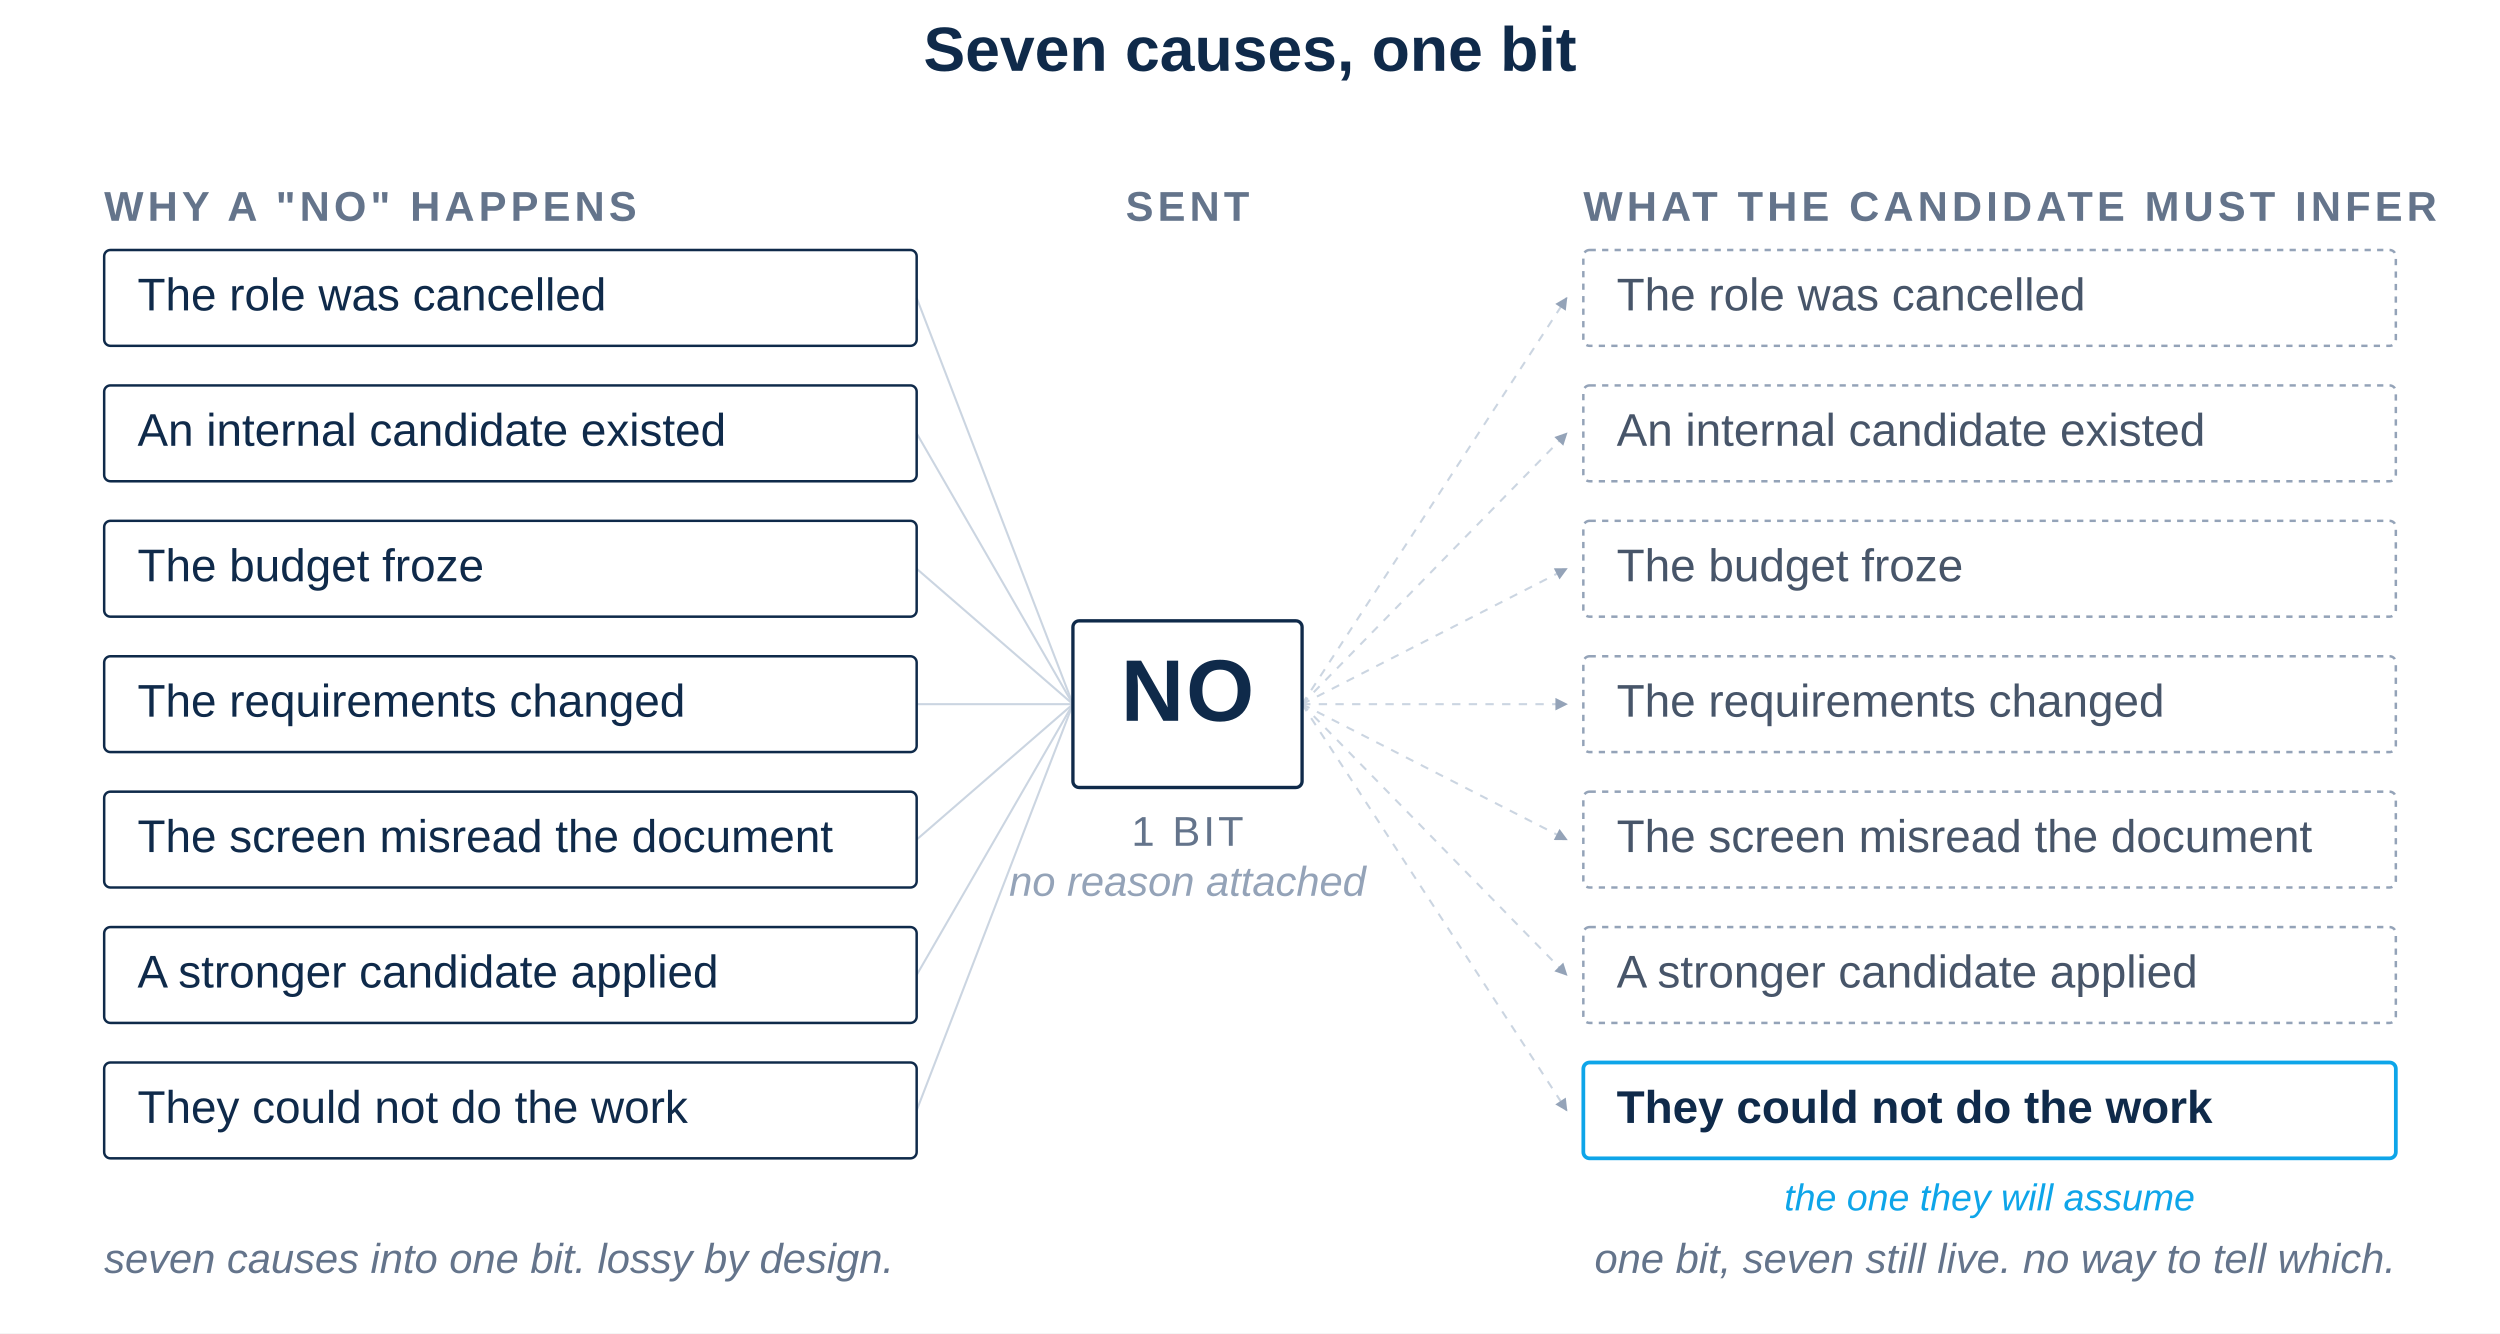
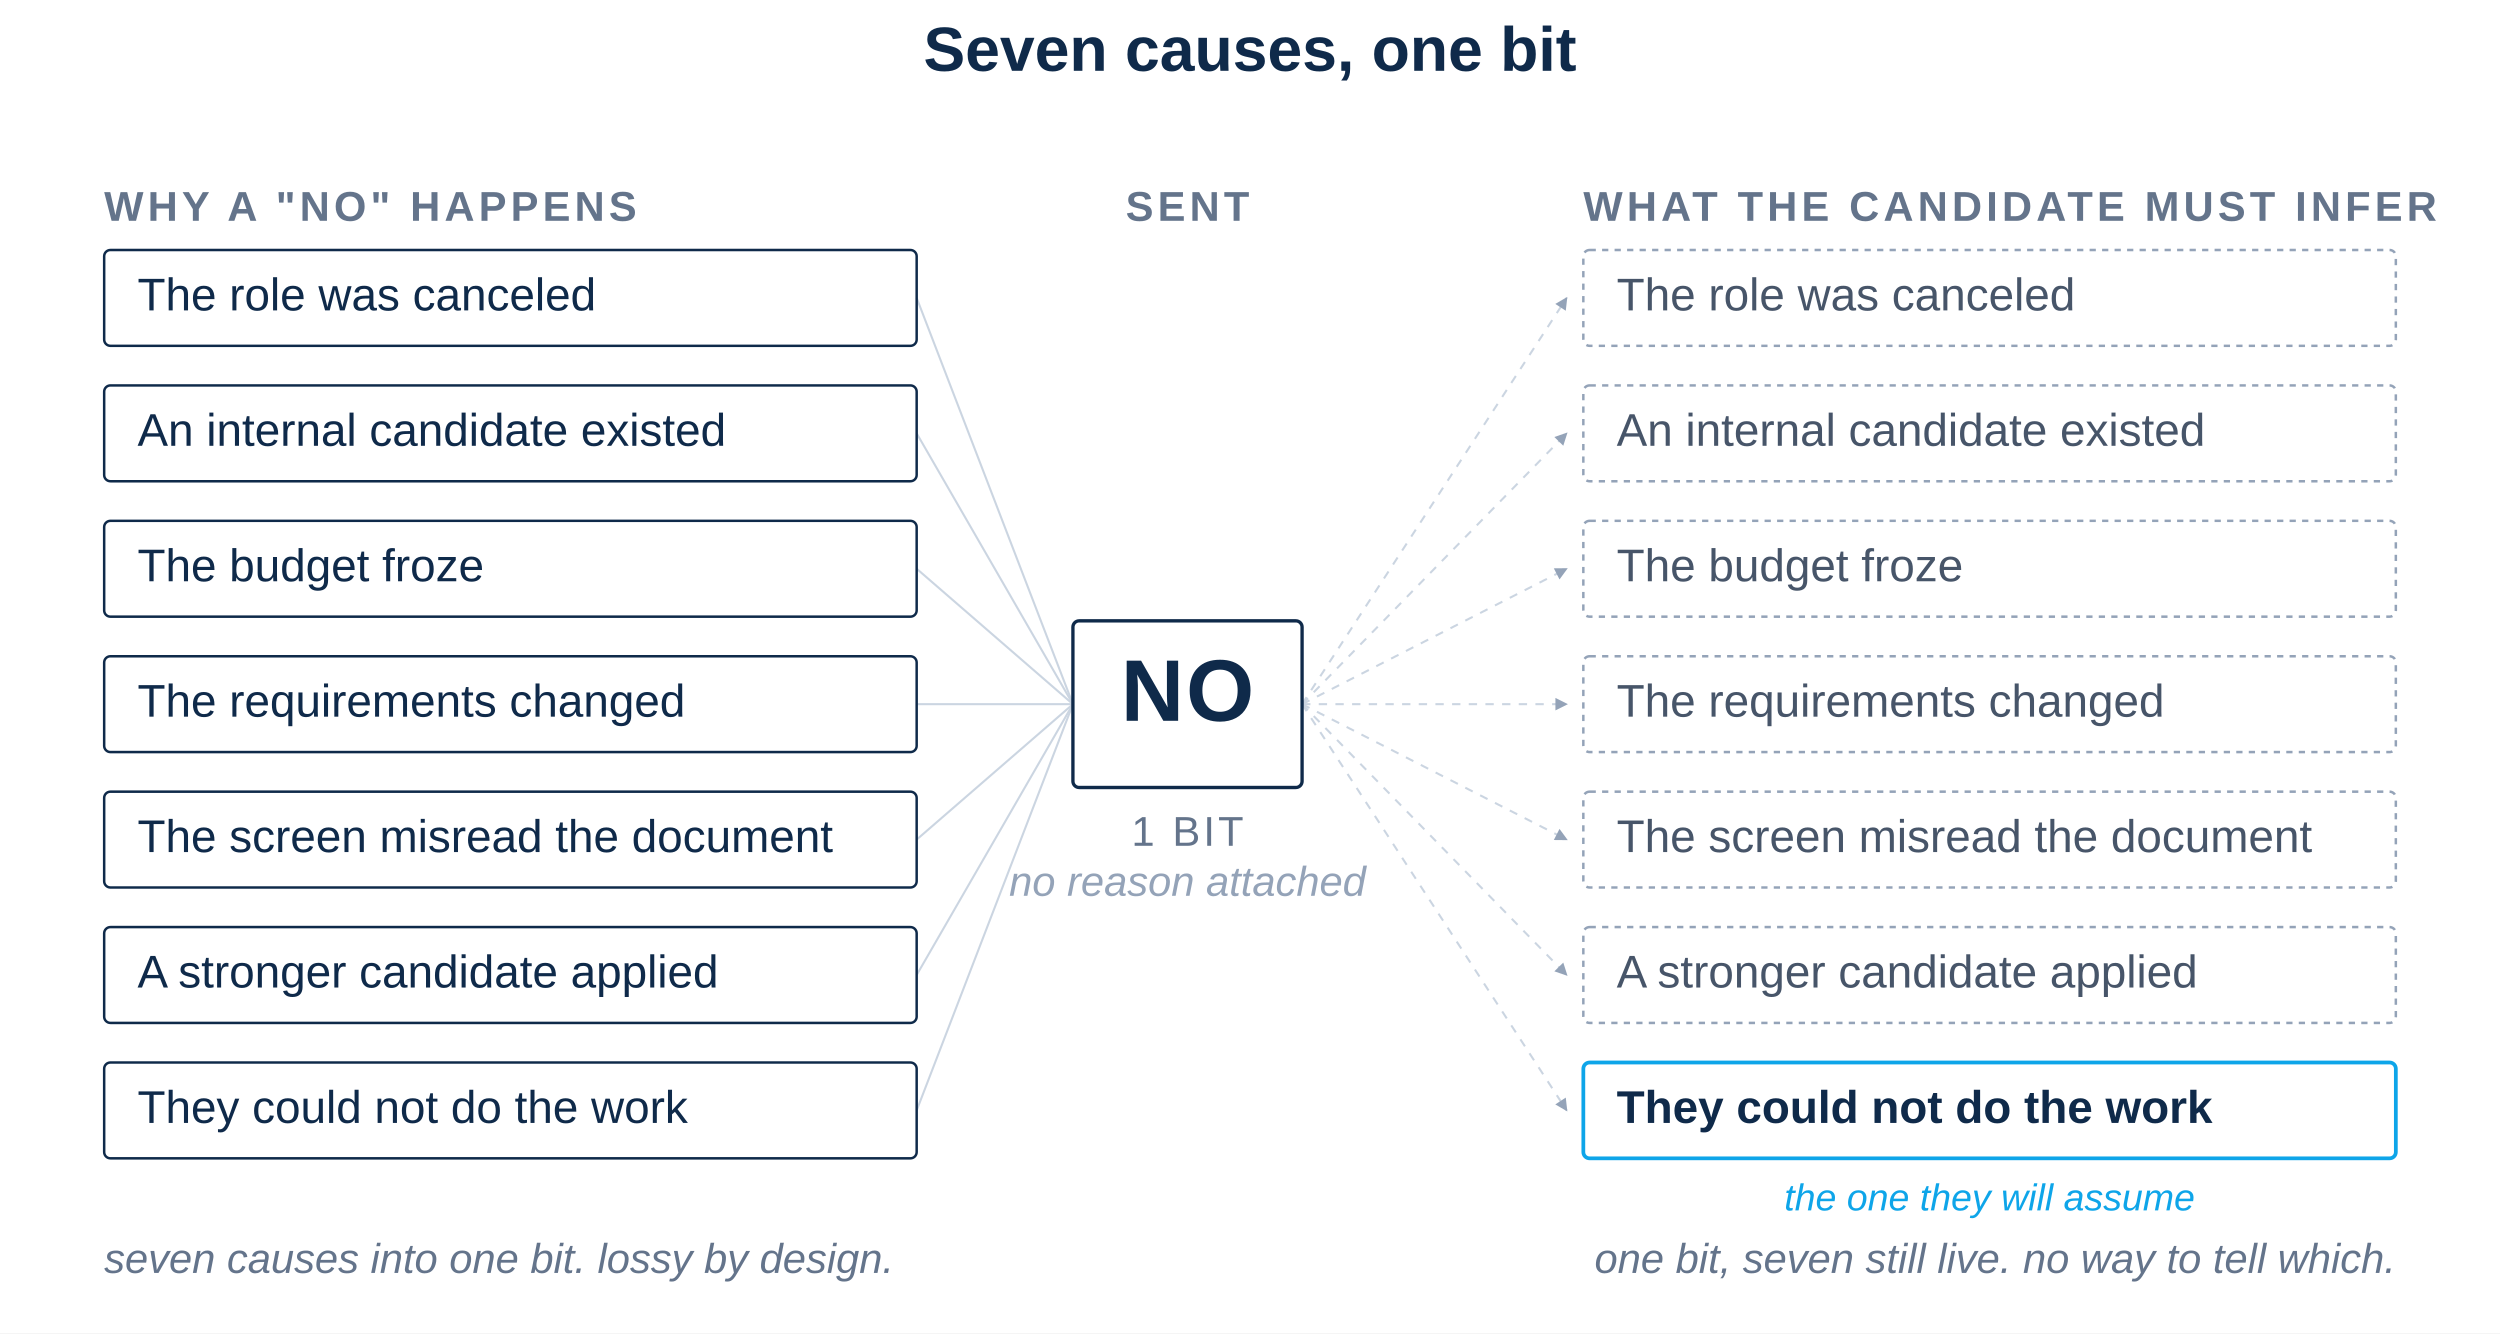
<svg xmlns="http://www.w3.org/2000/svg" viewBox="0 -66 1200 640" role="img" font-family="-apple-system, BlinkMacSystemFont, 'Helvetica Neue', Arial, sans-serif">
  <defs>
    <marker id="ah" viewBox="0 0 10 10" refX="9" refY="5" markerWidth="6" markerHeight="6" orient="auto-start-reverse">
      <path d="M 0 0 L 10 5 L 0 10 z" fill="#94A3B8" />
    </marker>
  </defs>
  <rect x="0" y="-66" width="1200" height="640" fill="#FFFFFF" />
  <text x="600" y="-32" font-family="-apple-system, BlinkMacSystemFont, 'Helvetica Neue', Arial, sans-serif" font-size="30" font-weight="700" fill="#0F2A4A" text-anchor="middle">Seven causes, one bit</text>
  <text x="50" y="40" font-size="20" font-weight="600" fill="#64748B" letter-spacing="2">WHY A "NO" HAPPENS</text>
  <text x="570" y="40" font-size="20" font-weight="600" fill="#64748B" letter-spacing="2" text-anchor="middle">SENT</text>
  <text x="760" y="40" font-size="20" font-weight="600" fill="#64748B" letter-spacing="2">WHAT THE CANDIDATE MUST INFER</text>
  <g stroke="#CBD5E1" stroke-width="1" fill="none">
    <path d="M440,77 L515,272" />
    <path d="M440,142 L515,272" />
    <path d="M440,207 L515,272" />
    <path d="M440,272 L515,272" />
    <path d="M440,337 L515,272" />
    <path d="M440,402 L515,272" />
    <path d="M440,467 L515,272" />
  </g>
  <g stroke="#CBD5E1" stroke-width="1" fill="none" stroke-dasharray="4 4" marker-end="url(#ah)">
    <path d="M625,272 L752,77" />
    <path d="M625,272 L752,142" />
    <path d="M625,272 L752,207" />
    <path d="M625,272 L752,272" />
    <path d="M625,272 L752,337" />
    <path d="M625,272 L752,402" />
    <path d="M625,272 L752,467" />
  </g>
  <g fill="none" stroke="#0F2A4A" stroke-width="1.2">
    <rect x="50" y="54" width="390" height="46" rx="3" />
    <rect x="50" y="119" width="390" height="46" rx="3" />
    <rect x="50" y="184" width="390" height="46" rx="3" />
    <rect x="50" y="249" width="390" height="46" rx="3" />
    <rect x="50" y="314" width="390" height="46" rx="3" />
    <rect x="50" y="379" width="390" height="46" rx="3" />
    <rect x="50" y="444" width="390" height="46" rx="3" />
  </g>
  <g font-size="22" fill="#0F2A4A">
-     <text x="66" y="83">The role was cancelled</text>
+     <text x="66" y="83">The role was canceled</text>
    <text x="66" y="148">An internal candidate existed</text>
    <text x="66" y="213">The budget froze</text>
    <text x="66" y="278">The requirements changed</text>
    <text x="66" y="343">The screen misread the document</text>
    <text x="66" y="408">A stronger candidate applied</text>
    <text x="66" y="473">They could not do the work</text>
  </g>
  <rect x="515" y="232" width="110" height="80" rx="3" fill="none" stroke="#0F2A4A" stroke-width="1.6" />
  <text x="570" y="280" font-size="42" font-weight="700" fill="#0F2A4A" text-anchor="middle" letter-spacing="1">NO</text>
  <text x="570" y="340" font-size="20" fill="#64748B" text-anchor="middle" letter-spacing="1.5">1 BIT</text>
  <text x="570" y="364" font-size="20" fill="#94A3B8" text-anchor="middle" font-style="italic">no reason attached</text>
  <g fill="none" stroke="#94A3B8" stroke-width="1.2" stroke-dasharray="3 3">
    <rect x="760" y="54" width="390" height="46" rx="3" />
    <rect x="760" y="119" width="390" height="46" rx="3" />
    <rect x="760" y="184" width="390" height="46" rx="3" />
    <rect x="760" y="249" width="390" height="46" rx="3" />
    <rect x="760" y="314" width="390" height="46" rx="3" />
    <rect x="760" y="379" width="390" height="46" rx="3" />
  </g>
  <rect x="760" y="444" width="390" height="46" rx="3" fill="none" stroke="#0EA5E9" stroke-width="1.8" />
  <g font-size="22" fill="#475569">
-     <text x="776" y="83">The role was cancelled</text>
+     <text x="776" y="83">The role was canceled</text>
    <text x="776" y="148">An internal candidate existed</text>
    <text x="776" y="213">The budget froze</text>
    <text x="776" y="278">The requirements changed</text>
    <text x="776" y="343">The screen misread the document</text>
    <text x="776" y="408">A stronger candidate applied</text>
  </g>
  <text x="776" y="473" font-size="22" font-weight="600" fill="#0F2A4A">They could not do the work</text>
  <text x="955" y="515" font-size="18" fill="#0EA5E9" text-anchor="middle" font-style="italic">the one they will assume</text>
  <text x="50" y="545" font-size="20" fill="#64748B" font-style="italic">seven causes into one bit. lossy by design.</text>
  <text x="1150" y="545" font-size="20" fill="#64748B" text-anchor="end" font-style="italic">one bit, seven still live. no way to tell which.</text>
</svg>
